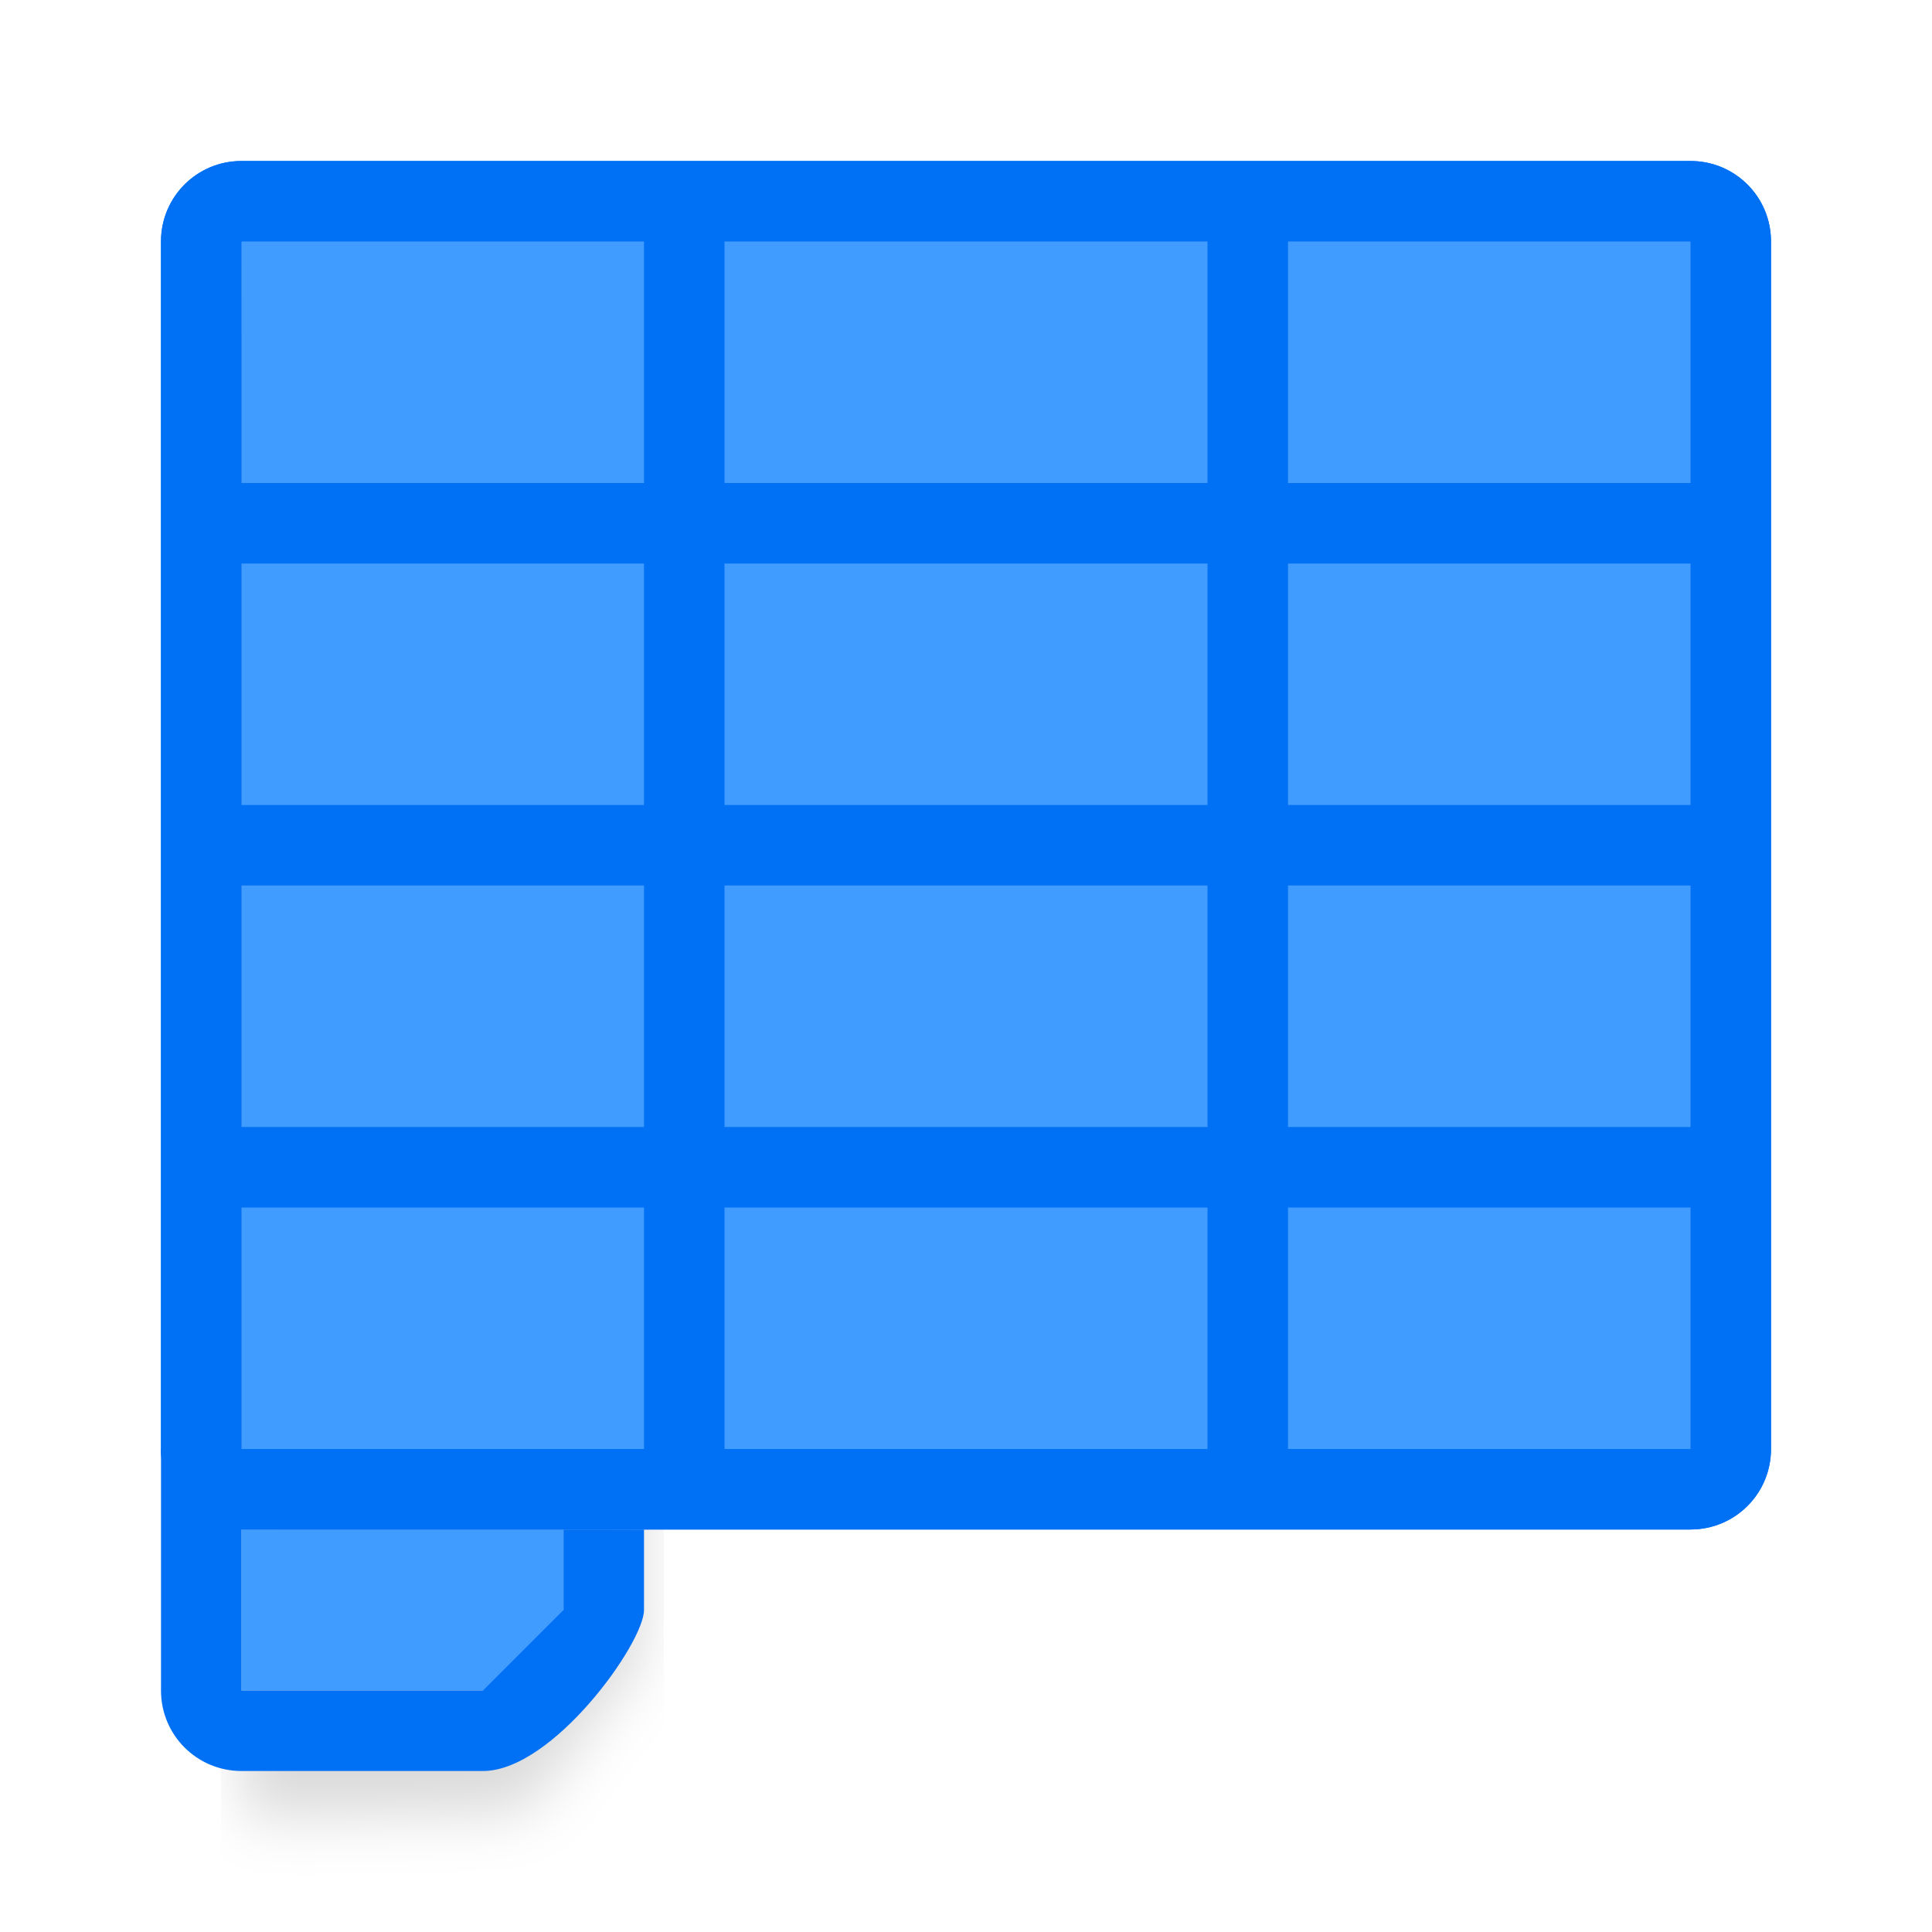
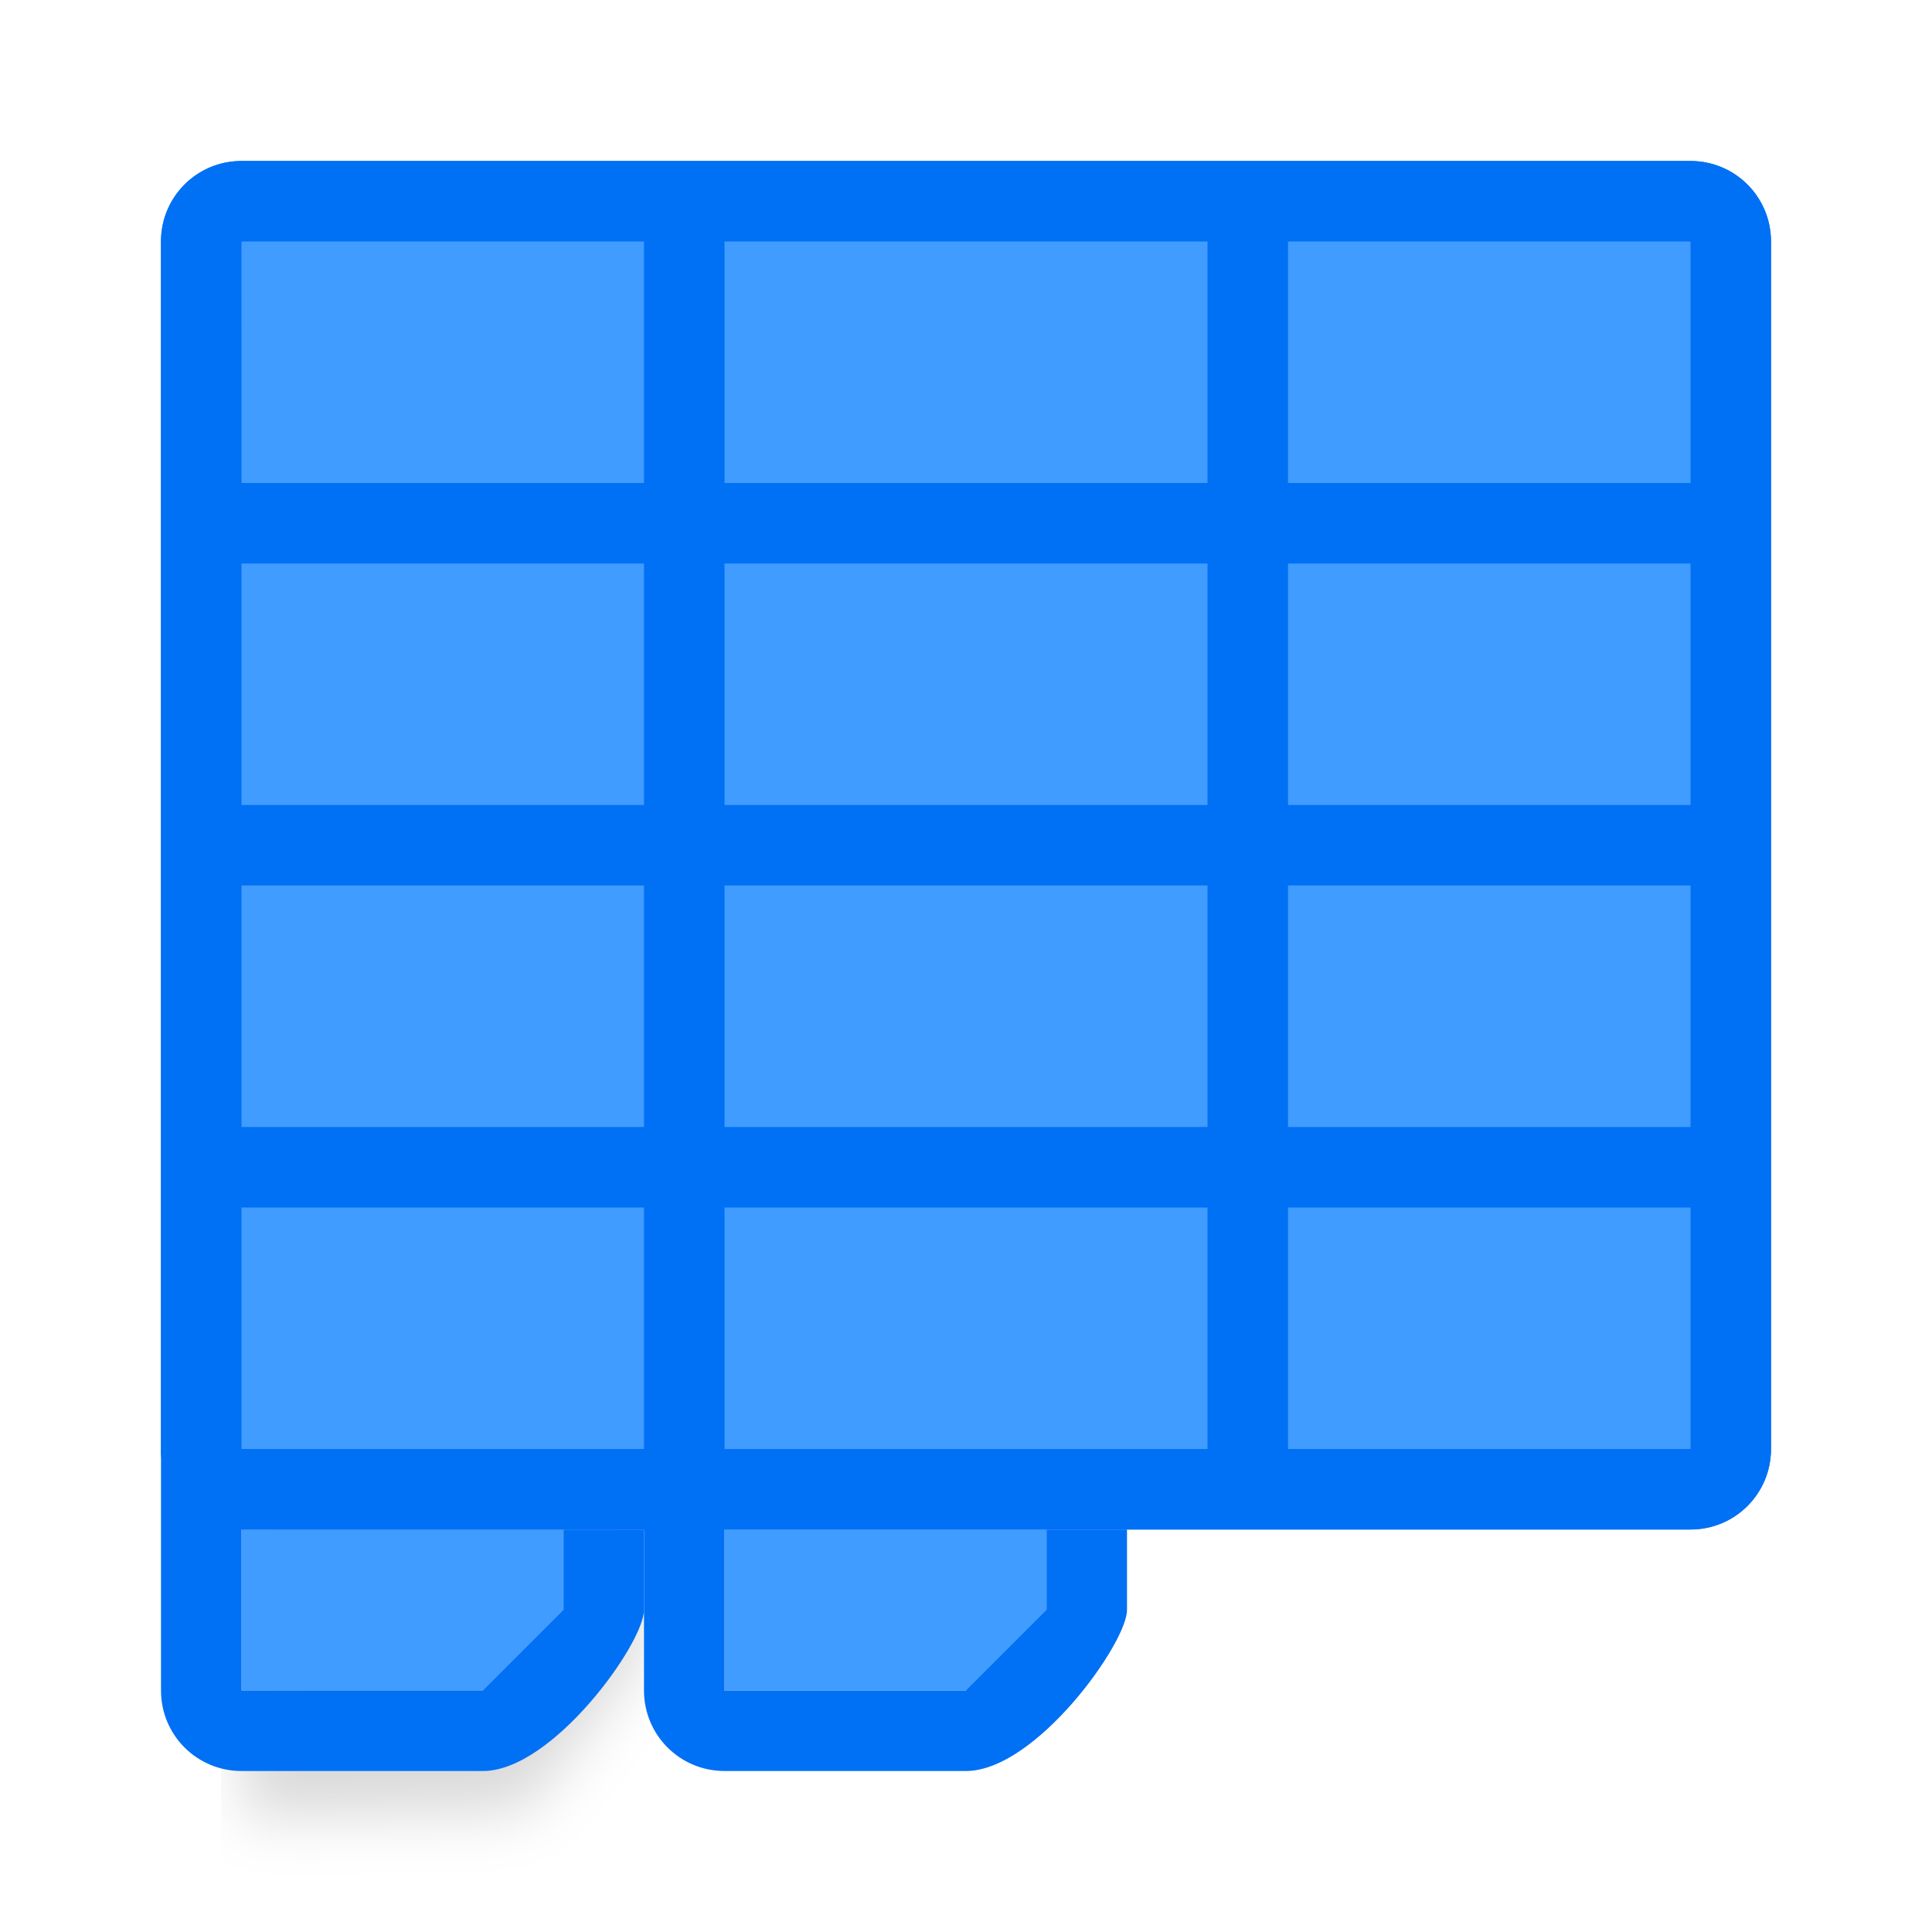
<svg xmlns="http://www.w3.org/2000/svg" viewBox="0 0 24 24">
  <filter id="a" color-interpolation-filters="sRGB" height="1.095" width="1.097" x="-.049" y="-.047">
    <feGaussianBlur stdDeviation=".366" />
  </filter>
  <path d="m3 4 5-.059v16.602l-1.5 1.958-3.5.059z" filter="url(#a)" opacity=".15" stroke-width="1.015" />
-   <path d="m3 19h4v2h-4z" fill="#409cff" />
-   <path d="m3 3h18v15h-18z" fill="#409cff" />
+   <g fill="#409cff">
+     <path d="m3 19h4v2h-4z" />
+     <path d="m3 3h18v15h-18z" />
+     <path d="m9 19h4v2h-4z" />
+   </g>
  <g fill="#0070f5">
    <path d="m3 2c-.554 0-1 .446-1 1v15c0 .554.446 1 1 1h18c.554 0 1-.446 1-1v-15c0-.554-.446-1-1-1zm0 1h5v3h-5zm6 0h6v3h-6zm7 0h5v3h-5zm-13 4h5v3h-5zm6 0h6v3h-6zm7 0h5v3h-5zm-13 4h5v3h-5zm6 0h6v3h-6zm7 0h5v3h-5zm-13 4h5v3h-5zm6 0h6v3h-6zm7 0h5v3h-5z" />
    <path d="m3 2c-.554 0-1 .446-1 1v15c0 .554.446 1 1 1h18c.554 0 1-.446 1-1v-15c0-.554-.446-1-1-1zm0 1h18v15c-6 0-12 0-18 0 0-5 0-10 0-15z" />
    <path d="m2 18v3c0 .554.446 1 1 1h3c.866 0 2-1.589 2-2v-1h-1v1l-1 1c-6 0 3 0-3 0v-3z" />
+     <path d="m8 18v3c0 .554.446 1 1 1h3c.866 0 2-1.589 2-2v-1h-1v1l-1 1c-6 0 3 0-3 0v-3z" />
  </g>
</svg>
